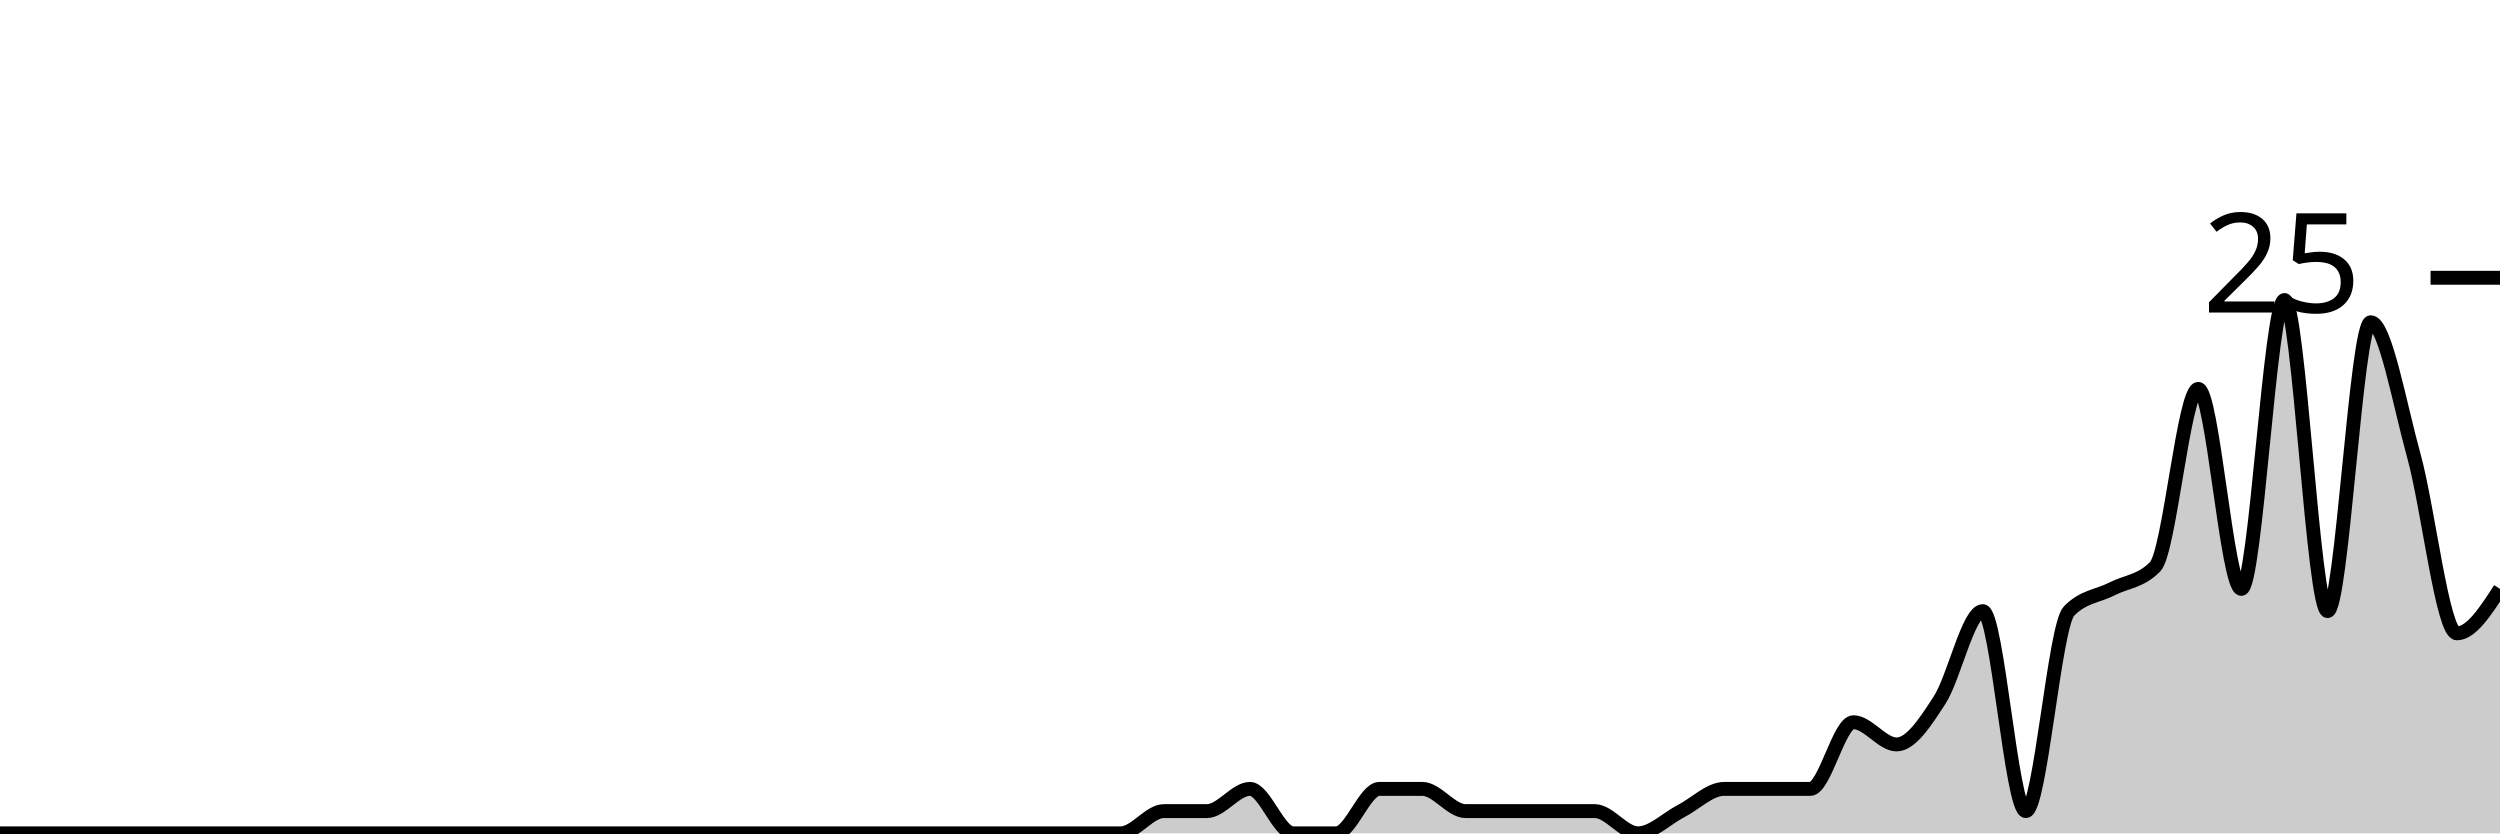
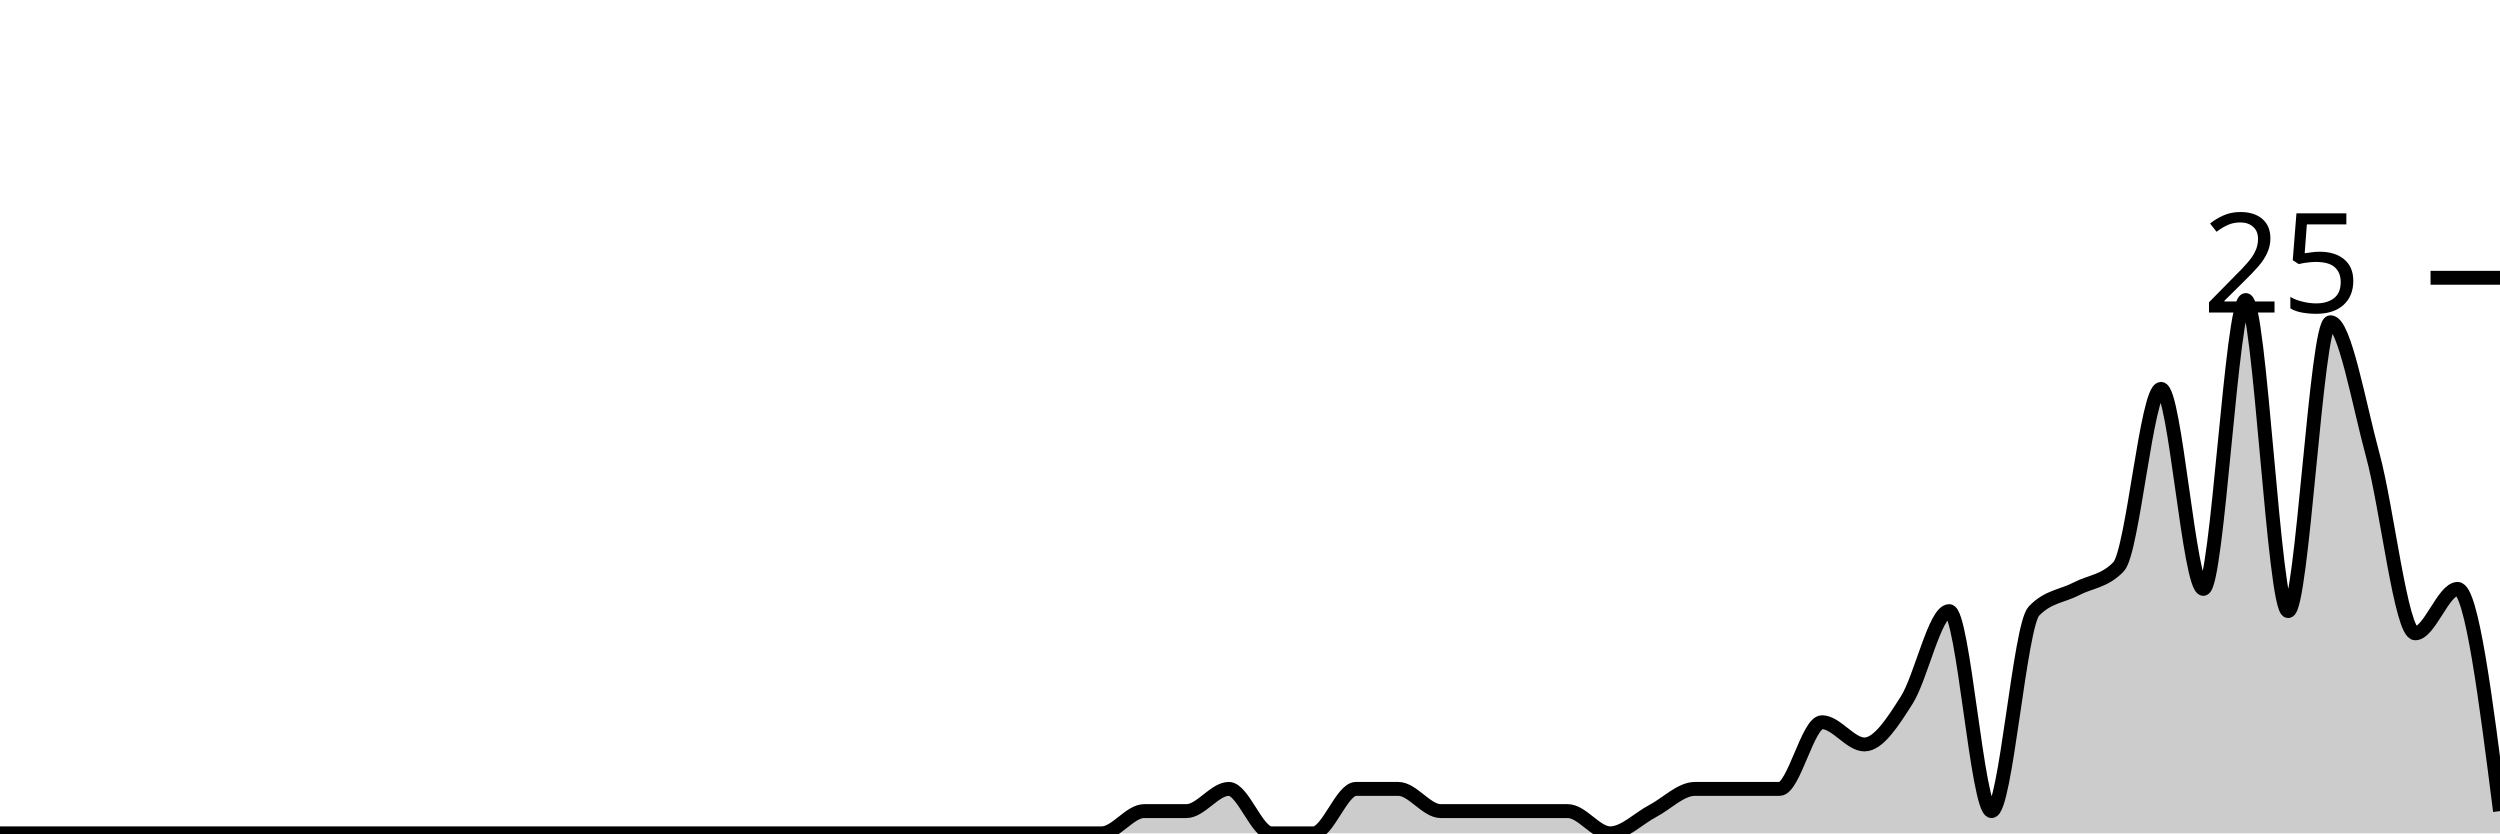
<svg xmlns="http://www.w3.org/2000/svg" viewBox="0 0 180 60">
  <g transform="translate(0,20)">
-     <path class="area" fill="rgba(0, 0, 0, 0.2)" d="M0,40C1.034,40,2.069,40,3.103,40C4.138,40,5.172,40,6.207,40C7.241,40,8.276,40,9.31,40C10.345,40,11.379,40,12.414,40C13.448,40,14.483,40,15.517,40C16.552,40,17.586,40,18.621,40C19.655,40,20.69,40,21.724,40C22.759,40,23.793,40,24.828,40C25.862,40,26.897,40,27.931,40C28.966,40,30,40,31.034,40C32.069,40,33.103,40,34.138,40C35.172,40,36.207,40,37.241,40C38.276,40,39.31,40,40.345,40C41.379,40,42.414,40,43.448,40C44.483,40,45.517,40,46.552,40C47.586,40,48.621,40,49.655,40C50.69,40,51.724,40,52.759,40C53.793,40,54.828,40,55.862,40C56.897,40,57.931,40,58.966,40C60,40,61.034,40,62.069,40C63.103,40,64.138,40,65.172,40C66.207,40,67.241,40,68.276,40C69.31,40,70.345,40,71.379,40C72.414,40,73.448,40,74.483,40C75.517,40,76.552,40,77.586,40C78.621,40,79.655,40,80.69,40C81.724,40,82.759,38.4,83.793,38.4C84.828,38.4,85.862,38.4,86.897,38.4C87.931,38.4,88.966,36.8,90,36.8C91.034,36.8,92.069,40,93.103,40C94.138,40,95.172,40,96.207,40C97.241,40,98.276,36.8,99.31,36.8C100.345,36.8,101.379,36.8,102.414,36.8C103.448,36.8,104.483,38.4,105.517,38.4C106.552,38.4,107.586,38.4,108.621,38.4C109.655,38.4,110.69,38.4,111.724,38.4C112.759,38.4,113.793,38.4,114.828,38.4C115.862,38.4,116.897,40,117.931,40C118.966,40,120,38.933,121.034,38.4C122.069,37.867,123.103,36.8,124.138,36.8C125.172,36.8,126.207,36.8,127.241,36.8C128.276,36.8,129.31,36.8,130.345,36.8C131.379,36.8,132.414,32,133.448,32C134.483,32,135.517,33.6,136.552,33.6C137.586,33.6,138.621,32,139.655,30.4C140.69,28.8,141.724,24,142.759,24C143.793,24,144.828,38.4,145.862,38.4C146.897,38.4,147.931,25.067,148.966,24C150,22.933,151.034,22.933,152.069,22.4C153.103,21.867,154.138,21.867,155.172,20.8C156.207,19.733,157.241,8,158.276,8C159.31,8,160.345,22.4,161.379,22.4C162.414,22.4,163.448,1.6,164.483,1.6C165.517,1.6,166.552,24,167.586,24C168.621,24,169.655,3.2,170.69,3.2C171.724,3.2,172.759,9.067,173.793,12.8C174.828,16.533,175.862,25.6,176.897,25.6C177.931,25.6,178.966,24,180,22.4L180,40C178.966,40,177.931,40,176.897,40C175.862,40,174.828,40,173.793,40C172.759,40,171.724,40,170.69,40C169.655,40,168.621,40,167.586,40C166.552,40,165.517,40,164.483,40C163.448,40,162.414,40,161.379,40C160.345,40,159.31,40,158.276,40C157.241,40,156.207,40,155.172,40C154.138,40,153.103,40,152.069,40C151.034,40,150,40,148.966,40C147.931,40,146.897,40,145.862,40C144.828,40,143.793,40,142.759,40C141.724,40,140.69,40,139.655,40C138.621,40,137.586,40,136.552,40C135.517,40,134.483,40,133.448,40C132.414,40,131.379,40,130.345,40C129.31,40,128.276,40,127.241,40C126.207,40,125.172,40,124.138,40C123.103,40,122.069,40,121.034,40C120,40,118.966,40,117.931,40C116.897,40,115.862,40,114.828,40C113.793,40,112.759,40,111.724,40C110.69,40,109.655,40,108.621,40C107.586,40,106.552,40,105.517,40C104.483,40,103.448,40,102.414,40C101.379,40,100.345,40,99.31,40C98.276,40,97.241,40,96.207,40C95.172,40,94.138,40,93.103,40C92.069,40,91.034,40,90,40C88.966,40,87.931,40,86.897,40C85.862,40,84.828,40,83.793,40C82.759,40,81.724,40,80.69,40C79.655,40,78.621,40,77.586,40C76.552,40,75.517,40,74.483,40C73.448,40,72.414,40,71.379,40C70.345,40,69.31,40,68.276,40C67.241,40,66.207,40,65.172,40C64.138,40,63.103,40,62.069,40C61.034,40,60,40,58.966,40C57.931,40,56.897,40,55.862,40C54.828,40,53.793,40,52.759,40C51.724,40,50.69,40,49.655,40C48.621,40,47.586,40,46.552,40C45.517,40,44.483,40,43.448,40C42.414,40,41.379,40,40.345,40C39.31,40,38.276,40,37.241,40C36.207,40,35.172,40,34.138,40C33.103,40,32.069,40,31.034,40C30,40,28.966,40,27.931,40C26.897,40,25.862,40,24.828,40C23.793,40,22.759,40,21.724,40C20.69,40,19.655,40,18.621,40C17.586,40,16.552,40,15.517,40C14.483,40,13.448,40,12.414,40C11.379,40,10.345,40,9.31,40C8.276,40,7.241,40,6.207,40C5.172,40,4.138,40,3.103,40C2.069,40,1.034,40,0,40Z" />
-     <path class="line" stroke="black" fill="none" d="M0,40C1.034,40,2.069,40,3.103,40C4.138,40,5.172,40,6.207,40C7.241,40,8.276,40,9.31,40C10.345,40,11.379,40,12.414,40C13.448,40,14.483,40,15.517,40C16.552,40,17.586,40,18.621,40C19.655,40,20.69,40,21.724,40C22.759,40,23.793,40,24.828,40C25.862,40,26.897,40,27.931,40C28.966,40,30,40,31.034,40C32.069,40,33.103,40,34.138,40C35.172,40,36.207,40,37.241,40C38.276,40,39.31,40,40.345,40C41.379,40,42.414,40,43.448,40C44.483,40,45.517,40,46.552,40C47.586,40,48.621,40,49.655,40C50.69,40,51.724,40,52.759,40C53.793,40,54.828,40,55.862,40C56.897,40,57.931,40,58.966,40C60,40,61.034,40,62.069,40C63.103,40,64.138,40,65.172,40C66.207,40,67.241,40,68.276,40C69.31,40,70.345,40,71.379,40C72.414,40,73.448,40,74.483,40C75.517,40,76.552,40,77.586,40C78.621,40,79.655,40,80.69,40C81.724,40,82.759,38.4,83.793,38.4C84.828,38.4,85.862,38.4,86.897,38.4C87.931,38.4,88.966,36.8,90,36.8C91.034,36.8,92.069,40,93.103,40C94.138,40,95.172,40,96.207,40C97.241,40,98.276,36.8,99.31,36.8C100.345,36.8,101.379,36.8,102.414,36.8C103.448,36.8,104.483,38.4,105.517,38.4C106.552,38.4,107.586,38.4,108.621,38.4C109.655,38.4,110.69,38.4,111.724,38.4C112.759,38.4,113.793,38.4,114.828,38.4C115.862,38.4,116.897,40,117.931,40C118.966,40,120,38.933,121.034,38.4C122.069,37.867,123.103,36.8,124.138,36.8C125.172,36.8,126.207,36.8,127.241,36.8C128.276,36.8,129.31,36.8,130.345,36.8C131.379,36.8,132.414,32,133.448,32C134.483,32,135.517,33.6,136.552,33.6C137.586,33.6,138.621,32,139.655,30.4C140.69,28.8,141.724,24,142.759,24C143.793,24,144.828,38.4,145.862,38.4C146.897,38.4,147.931,25.067,148.966,24C150,22.933,151.034,22.933,152.069,22.4C153.103,21.867,154.138,21.867,155.172,20.8C156.207,19.733,157.241,8,158.276,8C159.31,8,160.345,22.4,161.379,22.4C162.414,22.4,163.448,1.6,164.483,1.6C165.517,1.6,166.552,24,167.586,24C168.621,24,169.655,3.2,170.69,3.2C171.724,3.2,172.759,9.067,173.793,12.8C174.828,16.533,175.862,25.6,176.897,25.6C177.931,25.6,178.966,24,180,22.4" />
+     <path class="area" fill="rgba(0, 0, 0, 0.2)" d="M0,40C1.017,40,2.034,40,3.051,40C4.068,40,5.085,40,6.102,40C7.119,40,8.136,40,9.153,40C10.169,40,11.186,40,12.203,40C13.22,40,14.237,40,15.254,40C16.271,40,17.288,40,18.305,40C19.322,40,20.339,40,21.356,40C22.373,40,23.39,40,24.407,40C25.424,40,26.441,40,27.458,40C28.475,40,29.492,40,30.508,40C31.525,40,32.542,40,33.559,40C34.576,40,35.593,40,36.61,40C37.627,40,38.644,40,39.661,40C40.678,40,41.695,40,42.712,40C43.729,40,44.746,40,45.763,40C46.78,40,47.797,40,48.814,40C49.831,40,50.847,40,51.864,40C52.881,40,53.898,40,54.915,40C55.932,40,56.949,40,57.966,40C58.983,40,60,40,61.017,40C62.034,40,63.051,40,64.068,40C65.085,40,66.102,40,67.119,40C68.136,40,69.153,40,70.169,40C71.186,40,72.203,40,73.22,40C74.237,40,75.254,40,76.271,40C77.288,40,78.305,40,79.322,40C80.339,40,81.356,38.4,82.373,38.4C83.39,38.4,84.407,38.4,85.424,38.4C86.441,38.4,87.458,36.8,88.475,36.8C89.492,36.8,90.508,40,91.525,40C92.542,40,93.559,40,94.576,40C95.593,40,96.61,36.8,97.627,36.8C98.644,36.8,99.661,36.8,100.678,36.8C101.695,36.8,102.712,38.4,103.729,38.4C104.746,38.4,105.763,38.4,106.78,38.4C107.797,38.4,108.814,38.4,109.831,38.4C110.847,38.4,111.864,38.4,112.881,38.4C113.898,38.4,114.915,40,115.932,40C116.949,40,117.966,38.933,118.983,38.4C120,37.867,121.017,36.8,122.034,36.8C123.051,36.8,124.068,36.8,125.085,36.8C126.102,36.8,127.119,36.8,128.136,36.8C129.153,36.8,130.169,32,131.186,32C132.203,32,133.22,33.6,134.237,33.6C135.254,33.6,136.271,32,137.288,30.4C138.305,28.8,139.322,24,140.339,24C141.356,24,142.373,38.4,143.39,38.4C144.407,38.4,145.424,25.067,146.441,24C147.458,22.933,148.475,22.933,149.492,22.4C150.508,21.867,151.525,21.867,152.542,20.8C153.559,19.733,154.576,8,155.593,8C156.61,8,157.627,22.4,158.644,22.4C159.661,22.4,160.678,1.6,161.695,1.6C162.712,1.6,163.729,24,164.746,24C165.763,24,166.78,3.2,167.797,3.2C168.814,3.2,169.831,9.067,170.847,12.8C171.864,16.533,172.881,25.6,173.898,25.6C174.915,25.6,175.932,22.4,176.949,22.4C177.966,22.4,178.983,30.4,180,38.4L180,40C178.983,40,177.966,40,176.949,40C175.932,40,174.915,40,173.898,40C172.881,40,171.864,40,170.847,40C169.831,40,168.814,40,167.797,40C166.78,40,165.763,40,164.746,40C163.729,40,162.712,40,161.695,40C160.678,40,159.661,40,158.644,40C157.627,40,156.61,40,155.593,40C154.576,40,153.559,40,152.542,40C151.525,40,150.508,40,149.492,40C148.475,40,147.458,40,146.441,40C145.424,40,144.407,40,143.39,40C142.373,40,141.356,40,140.339,40C139.322,40,138.305,40,137.288,40C136.271,40,135.254,40,134.237,40C133.22,40,132.203,40,131.186,40C130.169,40,129.153,40,128.136,40C127.119,40,126.102,40,125.085,40C124.068,40,123.051,40,122.034,40C121.017,40,120,40,118.983,40C117.966,40,116.949,40,115.932,40C114.915,40,113.898,40,112.881,40C111.864,40,110.847,40,109.831,40C108.814,40,107.797,40,106.78,40C105.763,40,104.746,40,103.729,40C102.712,40,101.695,40,100.678,40C99.661,40,98.644,40,97.627,40C96.61,40,95.593,40,94.576,40C93.559,40,92.542,40,91.525,40C90.508,40,89.492,40,88.475,40C87.458,40,86.441,40,85.424,40C84.407,40,83.39,40,82.373,40C81.356,40,80.339,40,79.322,40C78.305,40,77.288,40,76.271,40C75.254,40,74.237,40,73.22,40C72.203,40,71.186,40,70.169,40C69.153,40,68.136,40,67.119,40C66.102,40,65.085,40,64.068,40C63.051,40,62.034,40,61.017,40C60,40,58.983,40,57.966,40C56.949,40,55.932,40,54.915,40C53.898,40,52.881,40,51.864,40C50.847,40,49.831,40,48.814,40C47.797,40,46.78,40,45.763,40C44.746,40,43.729,40,42.712,40C41.695,40,40.678,40,39.661,40C38.644,40,37.627,40,36.61,40C35.593,40,34.576,40,33.559,40C32.542,40,31.525,40,30.508,40C29.492,40,28.475,40,27.458,40C26.441,40,25.424,40,24.407,40C23.39,40,22.373,40,21.356,40C20.339,40,19.322,40,18.305,40C17.288,40,16.271,40,15.254,40C14.237,40,13.22,40,12.203,40C11.186,40,10.169,40,9.153,40C8.136,40,7.119,40,6.102,40C5.085,40,4.068,40,3.051,40C2.034,40,1.017,40,0,40Z" />
+     <path class="line" stroke="black" fill="none" d="M0,40C1.017,40,2.034,40,3.051,40C4.068,40,5.085,40,6.102,40C7.119,40,8.136,40,9.153,40C10.169,40,11.186,40,12.203,40C13.22,40,14.237,40,15.254,40C16.271,40,17.288,40,18.305,40C19.322,40,20.339,40,21.356,40C22.373,40,23.39,40,24.407,40C25.424,40,26.441,40,27.458,40C28.475,40,29.492,40,30.508,40C31.525,40,32.542,40,33.559,40C34.576,40,35.593,40,36.61,40C37.627,40,38.644,40,39.661,40C40.678,40,41.695,40,42.712,40C43.729,40,44.746,40,45.763,40C46.78,40,47.797,40,48.814,40C49.831,40,50.847,40,51.864,40C52.881,40,53.898,40,54.915,40C55.932,40,56.949,40,57.966,40C58.983,40,60,40,61.017,40C62.034,40,63.051,40,64.068,40C65.085,40,66.102,40,67.119,40C68.136,40,69.153,40,70.169,40C71.186,40,72.203,40,73.22,40C74.237,40,75.254,40,76.271,40C77.288,40,78.305,40,79.322,40C80.339,40,81.356,38.4,82.373,38.4C83.39,38.4,84.407,38.4,85.424,38.4C86.441,38.4,87.458,36.8,88.475,36.8C89.492,36.8,90.508,40,91.525,40C92.542,40,93.559,40,94.576,40C95.593,40,96.61,36.8,97.627,36.8C98.644,36.8,99.661,36.8,100.678,36.8C101.695,36.8,102.712,38.4,103.729,38.4C104.746,38.4,105.763,38.4,106.78,38.4C107.797,38.4,108.814,38.4,109.831,38.4C110.847,38.4,111.864,38.4,112.881,38.4C113.898,38.4,114.915,40,115.932,40C116.949,40,117.966,38.933,118.983,38.4C120,37.867,121.017,36.8,122.034,36.8C123.051,36.8,124.068,36.8,125.085,36.8C126.102,36.8,127.119,36.8,128.136,36.8C129.153,36.8,130.169,32,131.186,32C132.203,32,133.22,33.6,134.237,33.6C135.254,33.6,136.271,32,137.288,30.4C138.305,28.8,139.322,24,140.339,24C141.356,24,142.373,38.4,143.39,38.4C144.407,38.4,145.424,25.067,146.441,24C147.458,22.933,148.475,22.933,149.492,22.4C150.508,21.867,151.525,21.867,152.542,20.8C153.559,19.733,154.576,8,155.593,8C156.61,8,157.627,22.4,158.644,22.4C159.661,22.4,160.678,1.6,161.695,1.6C162.712,1.6,163.729,24,164.746,24C165.763,24,166.78,3.2,167.797,3.2C168.814,3.2,169.831,9.067,170.847,12.8C171.864,16.533,172.881,25.6,173.898,25.6C174.915,25.6,175.932,22.4,176.949,22.4C177.966,22.4,178.983,30.4,180,38.4" />
    <path class="axis-ceiling" stroke-width="1" stroke="black" fill="none" d="M175,0L180,0" />
    <text class="axis-ceiling-label" font-family="sans-serif" text-anchor="end" font-size="10px" x="170" y="2.5">25</text>
  </g>
</svg>
